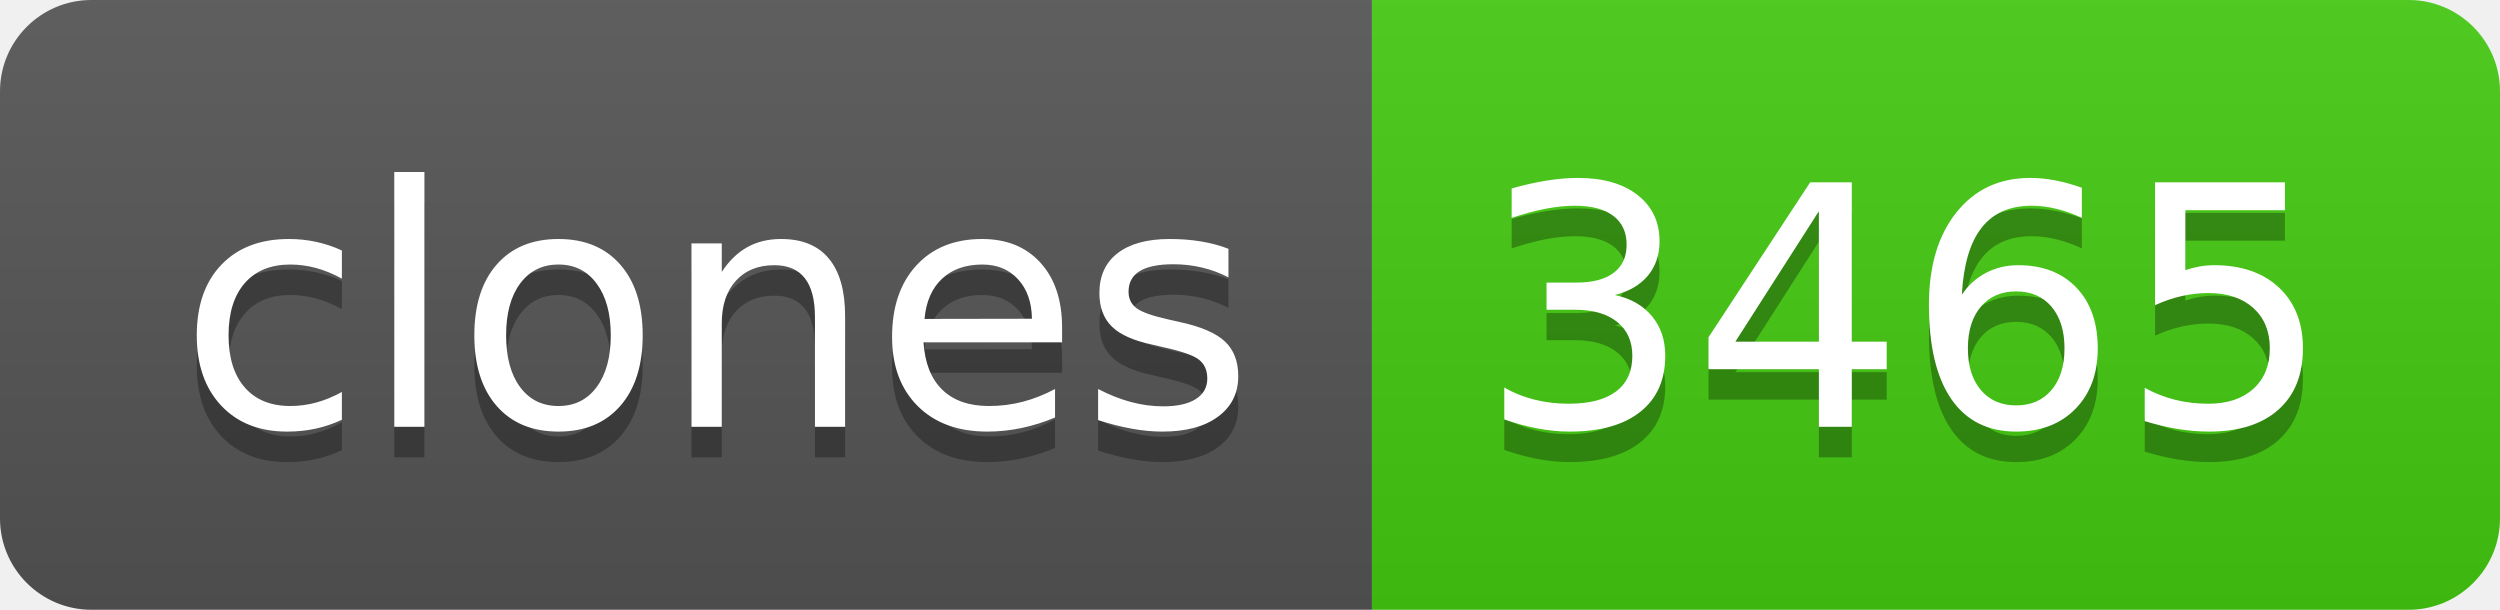
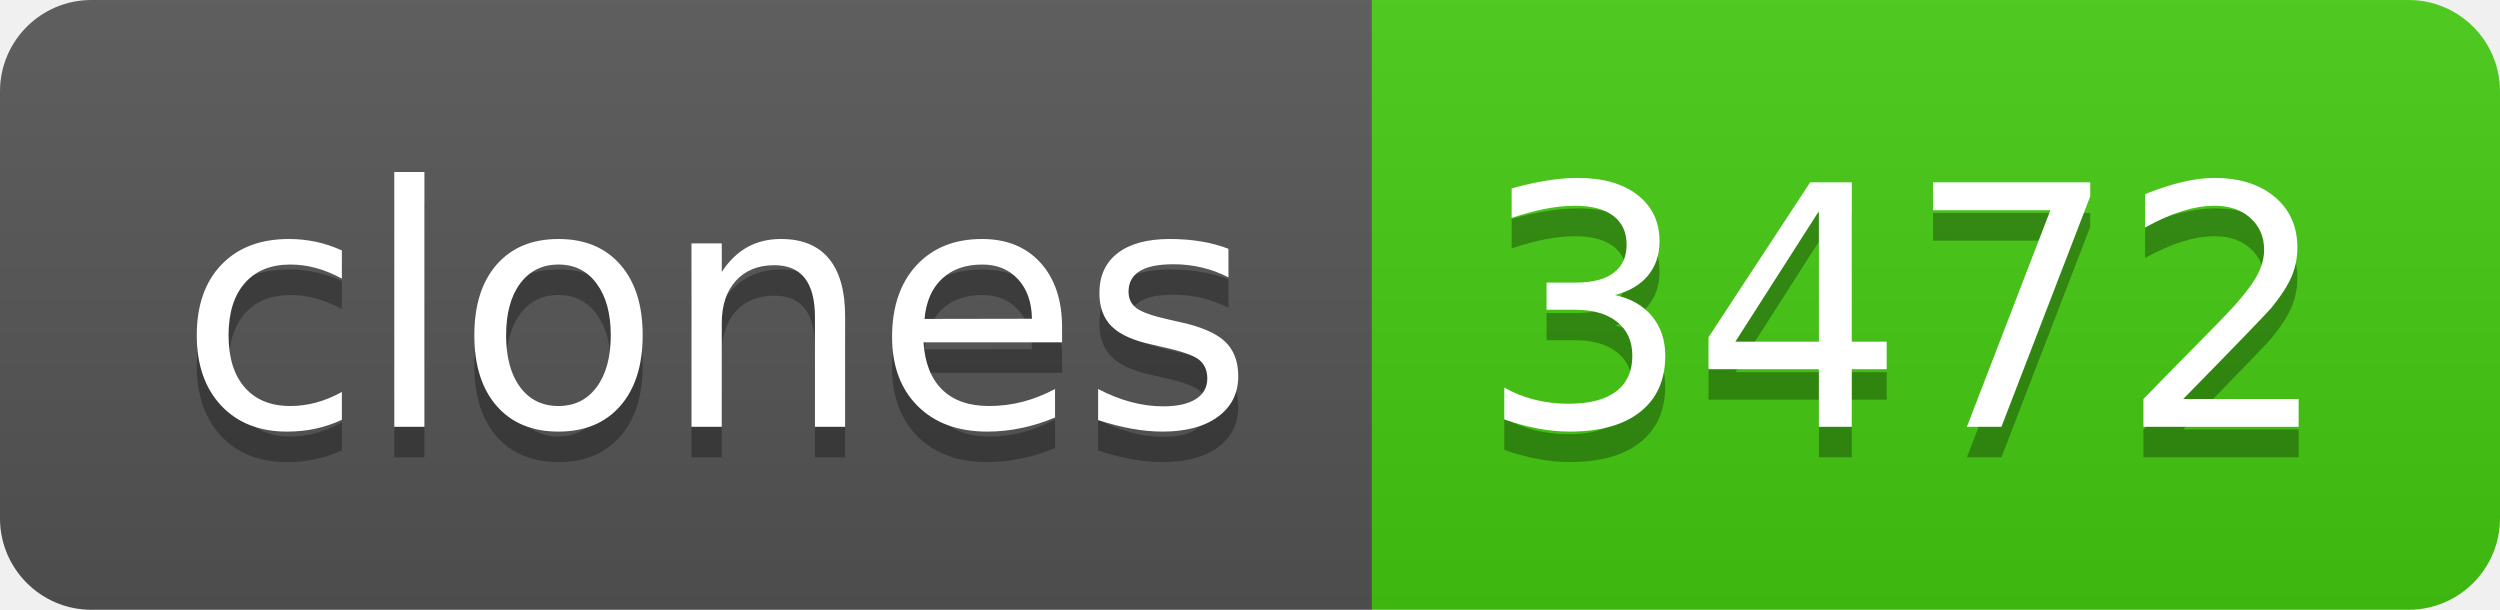
- <svg xmlns="http://www.w3.org/2000/svg" width="82" height="20" role="img" aria-label="clones: 3465">
+ <svg xmlns="http://www.w3.org/2000/svg" width="82" height="20" role="img" aria-label="clones: 3472">
  <linearGradient id="s" x2="0" y2="100%">
    <stop offset="0" stop-color="#bbb" stop-opacity=".1" />
    <stop offset="1" stop-opacity=".1" />
  </linearGradient>
  <clipPath id="r">
    <rect width="82" height="20" rx="3" fill="#fff" />
  </clipPath>
  <g clip-path="url(#r)">
    <rect width="45" height="20" fill="#555" />
    <rect x="45" width="37" height="20" fill="#4c1" />
    <rect width="82" height="20" fill="url(#s)" />
  </g>
  <g fill="#fff" text-anchor="middle" font-family="Verdana,Geneva,DejaVu Sans,sans-serif" text-rendering="geometricPrecision" font-size="110">
    <text aria-hidden="true" x="235" y="150" fill="#010101" fill-opacity=".3" transform="scale(.1)" textLength="350">clones</text>
    <text x="235" y="140" transform="scale(.1)" fill="#fff" textLength="350">clones</text>
-     <text aria-hidden="true" x="625" y="150" fill="#010101" fill-opacity=".3" transform="scale(.1)" textLength="270">3465</text>
-     <text x="625" y="140" transform="scale(.1)" fill="#fff" textLength="270">3465</text>
+     <text aria-hidden="true" x="625" y="150" fill="#010101" fill-opacity=".3" transform="scale(.1)" textLength="270">3472</text>
+     <text x="625" y="140" transform="scale(.1)" fill="#fff" textLength="270">3472</text>
  </g>
</svg>
